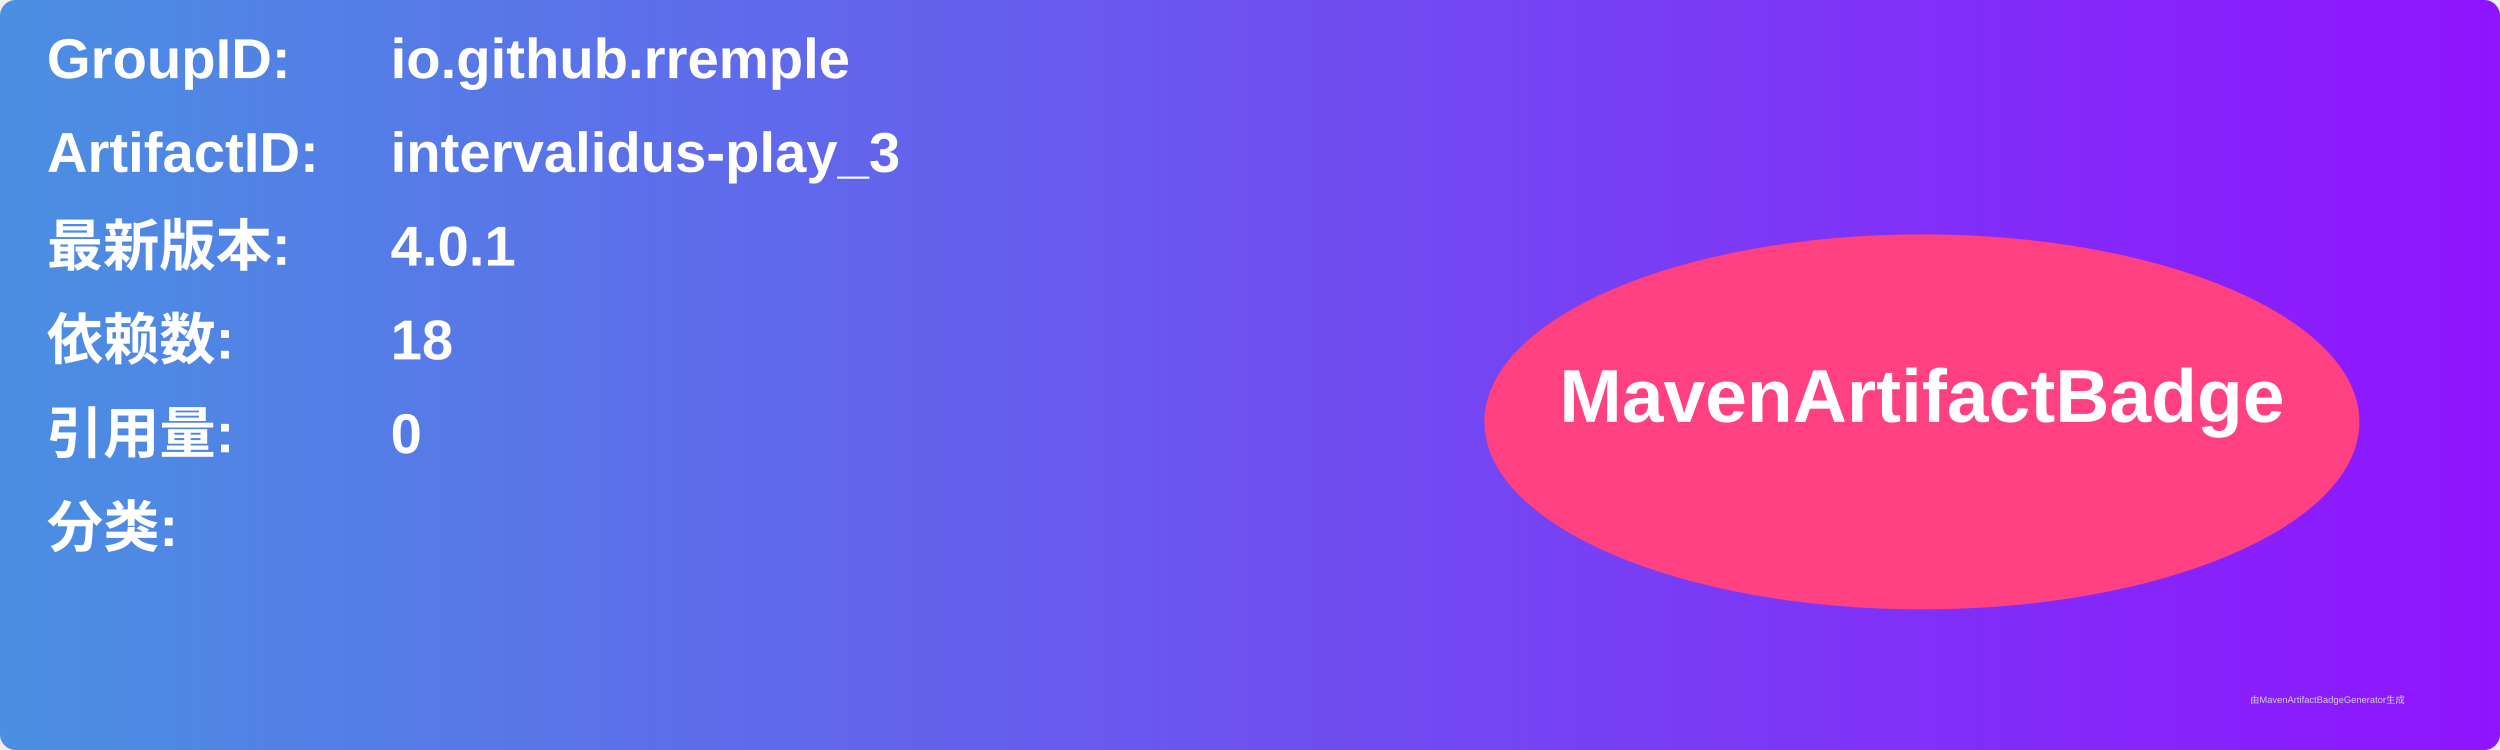
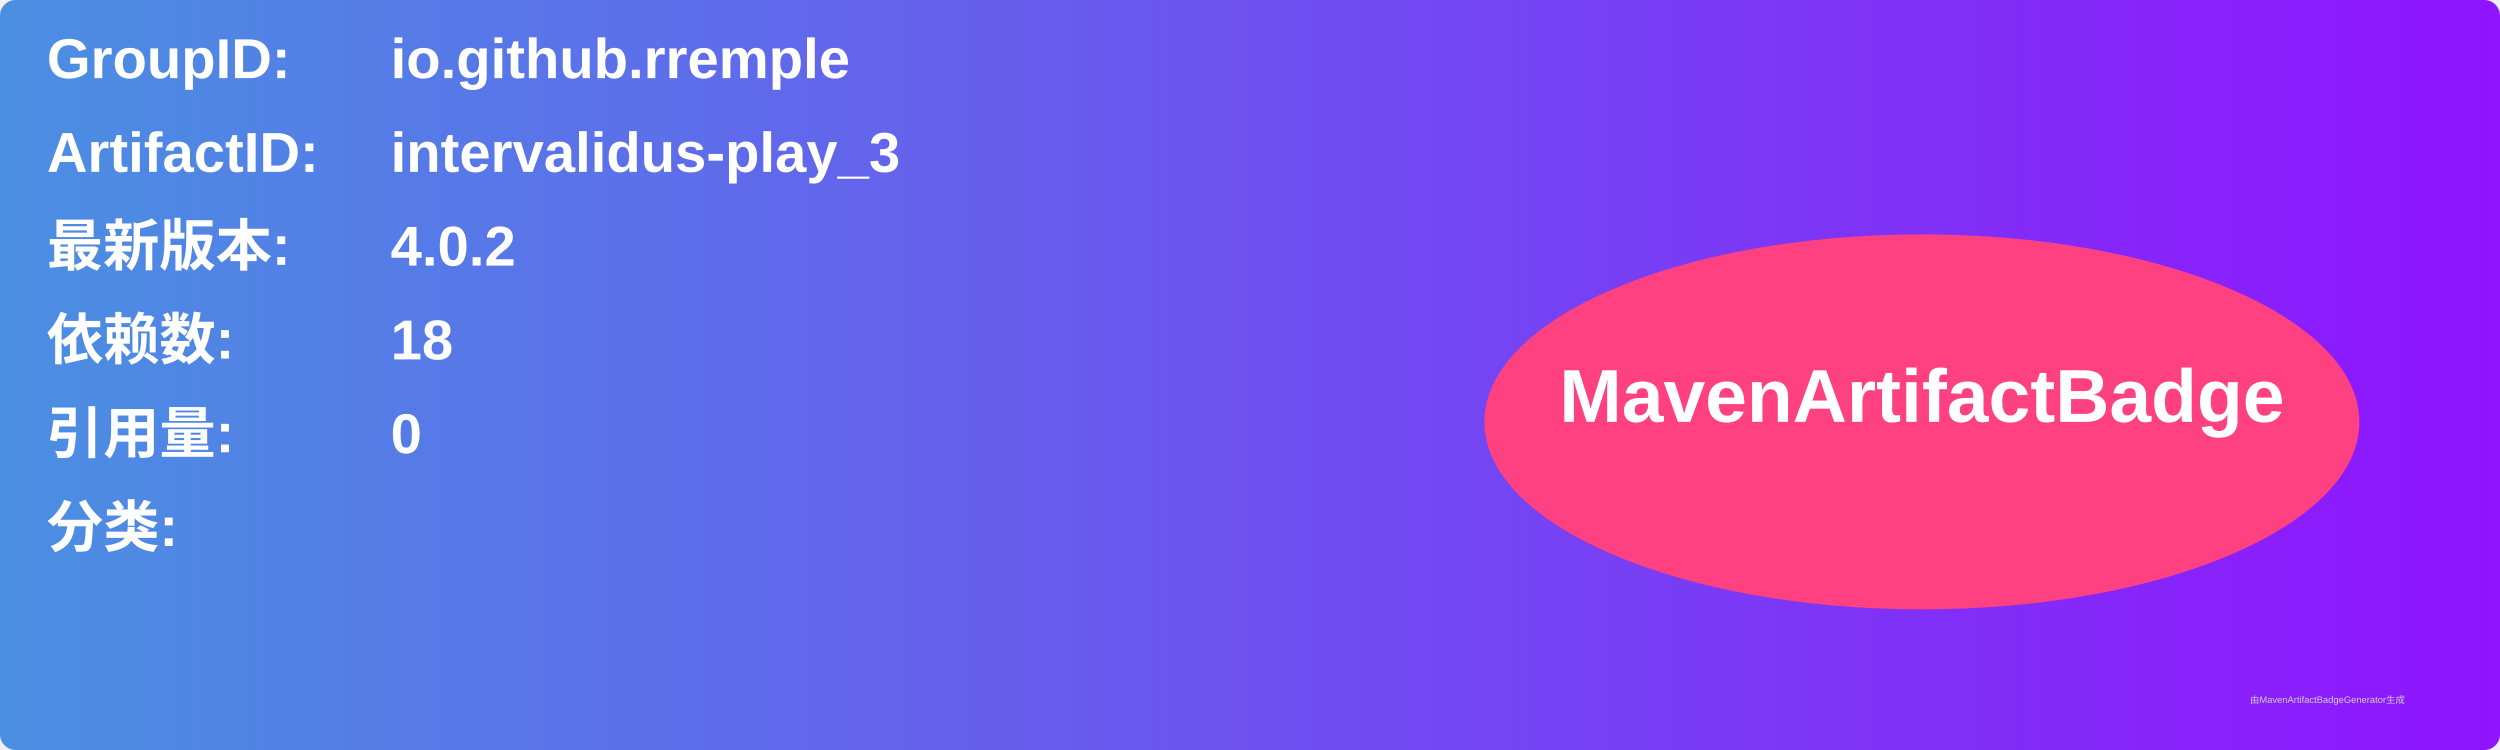
<svg xmlns="http://www.w3.org/2000/svg" width="800" height="240" viewBox="0 0 800 240">
  <linearGradient id="grad" x1="0%" y1="0%" x2="100%" y2="0%">
    <stop offset="0%" stop-color="#4a90e2" />
    <stop offset="100%" stop-color="#9013fe" />
  </linearGradient>
  <rect width="100%" height="100%" rx="5" ry="5" fill="url(#grad)" />
  <g transform="translate(15, 15)">
    <text x="0" y="10" font-family="Arial" font-size="18" fill="white" font-weight="bold" width="260">GroupID:</text>
    <text x="110" y="10" font-family="Arial" font-size="18" fill="white" font-weight="bold" width="460">io.github.rremple</text>
    <text x="0" y="40" font-family="Arial" font-size="18" fill="white" font-weight="bold" width="260">ArtifactID:</text>
    <text x="110" y="40" font-family="Arial" font-size="18" fill="white" font-weight="bold" width="460">intervalidus-play_3</text>
    <text x="0" y="70" font-family="Arial" font-size="18" fill="white" font-weight="bold">最新版本:</text>
    <text x="110" y="70" font-family="Arial" font-size="18" fill="white" font-weight="bold">
-       <tspan font-weight="bold">4.0.1</tspan>
+       <tspan font-weight="bold">4.0.2</tspan>
    </text>
    <text x="0" y="100" font-family="Arial" font-size="18" fill="white" font-weight="bold">依赖数: </text>
    <text x="110" y="100" font-family="Arial" font-size="18" fill="white">
      <tspan font-weight="bold">18</tspan>
    </text>
    <text x="0" y="130" font-family="Arial" font-size="18" fill="white" font-weight="bold">引用量: </text>
    <text x="110" y="130" font-family="Arial" font-size="18" fill="white">
      <tspan font-weight="bold">0</tspan>
    </text>
    <text x="0" y="160" font-family="Arial" font-size="18" fill="white" font-weight="bold">分类:</text>
    <text x="10" y="190" font-family="Arial" font-size="10" fill="white">
      <tspan font-weight="bold" />
    </text>
    <ellipse cx="600" cy="120" rx="140" ry="60" fill="#ff4081" />
    <text x="600" y="120" text-anchor="middle" font-family="Arial" font-size="24" fill="white" font-weight="bold">MavenArtifactBadge</text>
  </g>
  <text x="720" y="225" font-family="Arial" font-size="3" fill="#d0d0d0">由MavenArtifactBadgeGenerator生成</text>
</svg>
